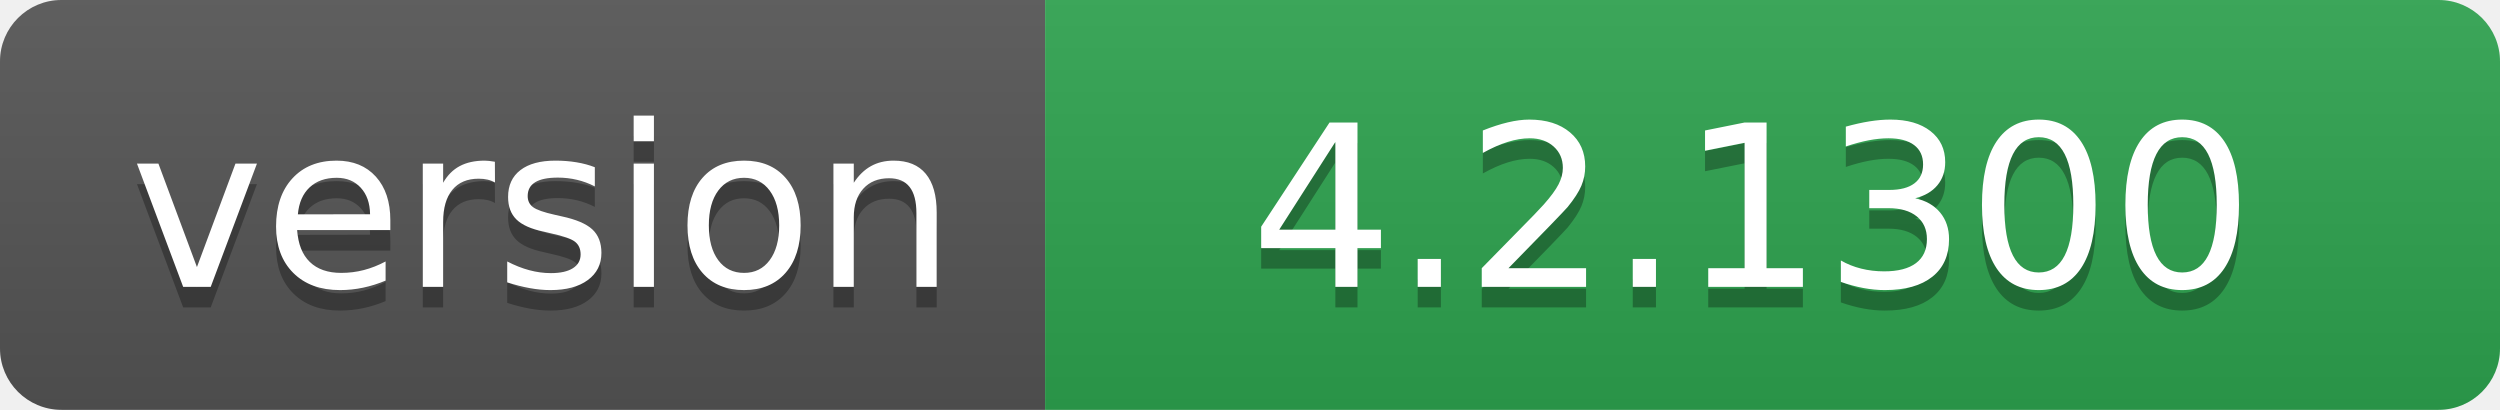
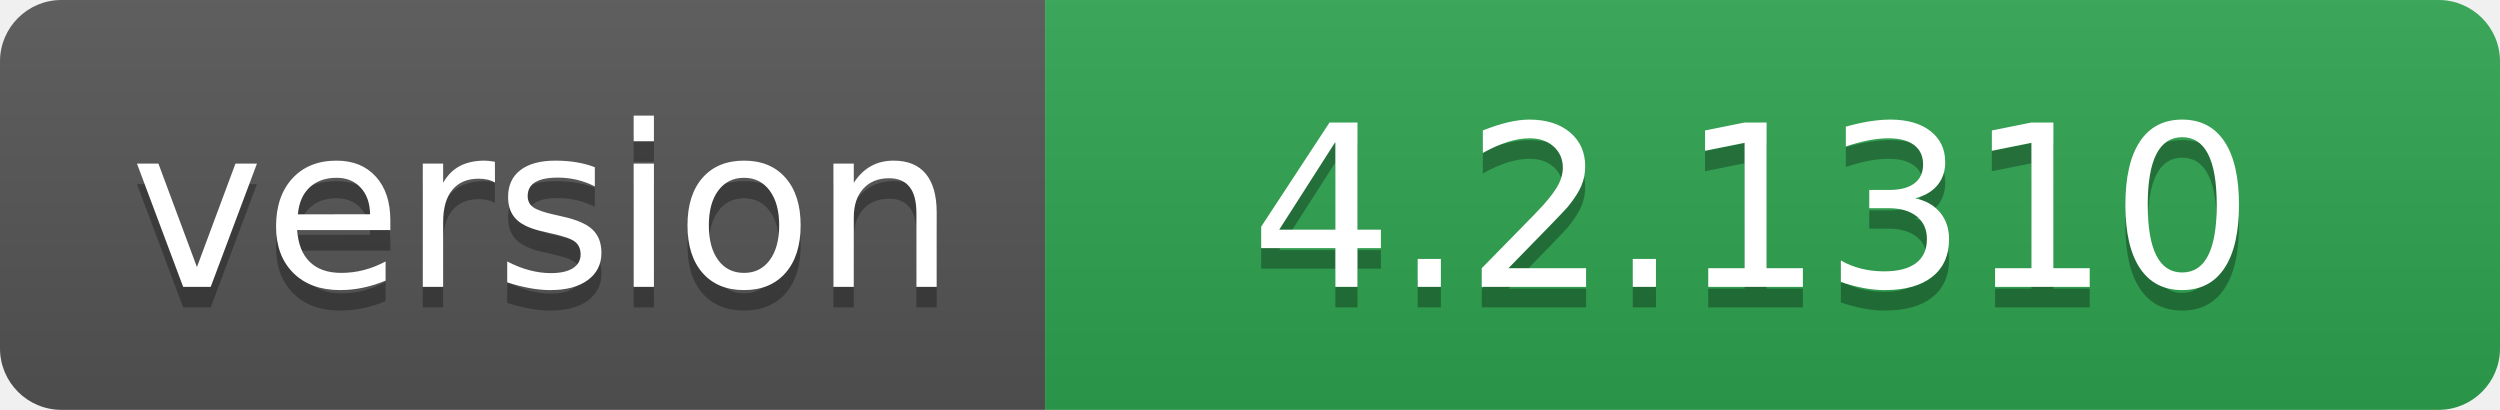
- <svg xmlns="http://www.w3.org/2000/svg" width="122" height="20" role="img" aria-label="version: 4.2.1300">
+ <svg xmlns="http://www.w3.org/2000/svg" width="122" height="20" role="img" aria-label="version: 4.2.1310">
  <linearGradient id="s" x2="0" y2="100%">
    <stop offset="0" stop-color="#bbb" stop-opacity=".1" />
    <stop offset="1" stop-opacity=".1" />
  </linearGradient>
  <clipPath id="r">
    <rect width="122" height="20" rx="3" fill="#fff" />
  </clipPath>
  <g clip-path="url(#r)">
    <rect width="51" height="20" fill="#555" />
    <rect x="51" width="71" height="20" fill="#2ea44f" />
    <rect width="122" height="20" fill="url(#s)" />
  </g>
  <g fill="#fff" text-anchor="middle" font-family="Verdana,Geneva,DejaVu Sans,sans-serif" text-rendering="geometricPrecision" font-size="110">
    <text aria-hidden="true" x="265" y="150" fill="#010101" fill-opacity=".3" transform="scale(.1)" textLength="410">version</text>
    <text x="265" y="140" transform="scale(.1)" fill="#fff" textLength="410">version</text>
-     <text aria-hidden="true" x="855" y="150" fill="#010101" fill-opacity=".3" transform="scale(.1)" textLength="610">4.2.1300</text>
-     <text x="855" y="140" transform="scale(.1)" fill="#fff" textLength="610">4.2.1300</text>
+     <text aria-hidden="true" x="855" y="150" fill="#010101" fill-opacity=".3" transform="scale(.1)" textLength="610">4.2.1310</text>
+     <text x="855" y="140" transform="scale(.1)" fill="#fff" textLength="610">4.2.1310</text>
  </g>
</svg>
